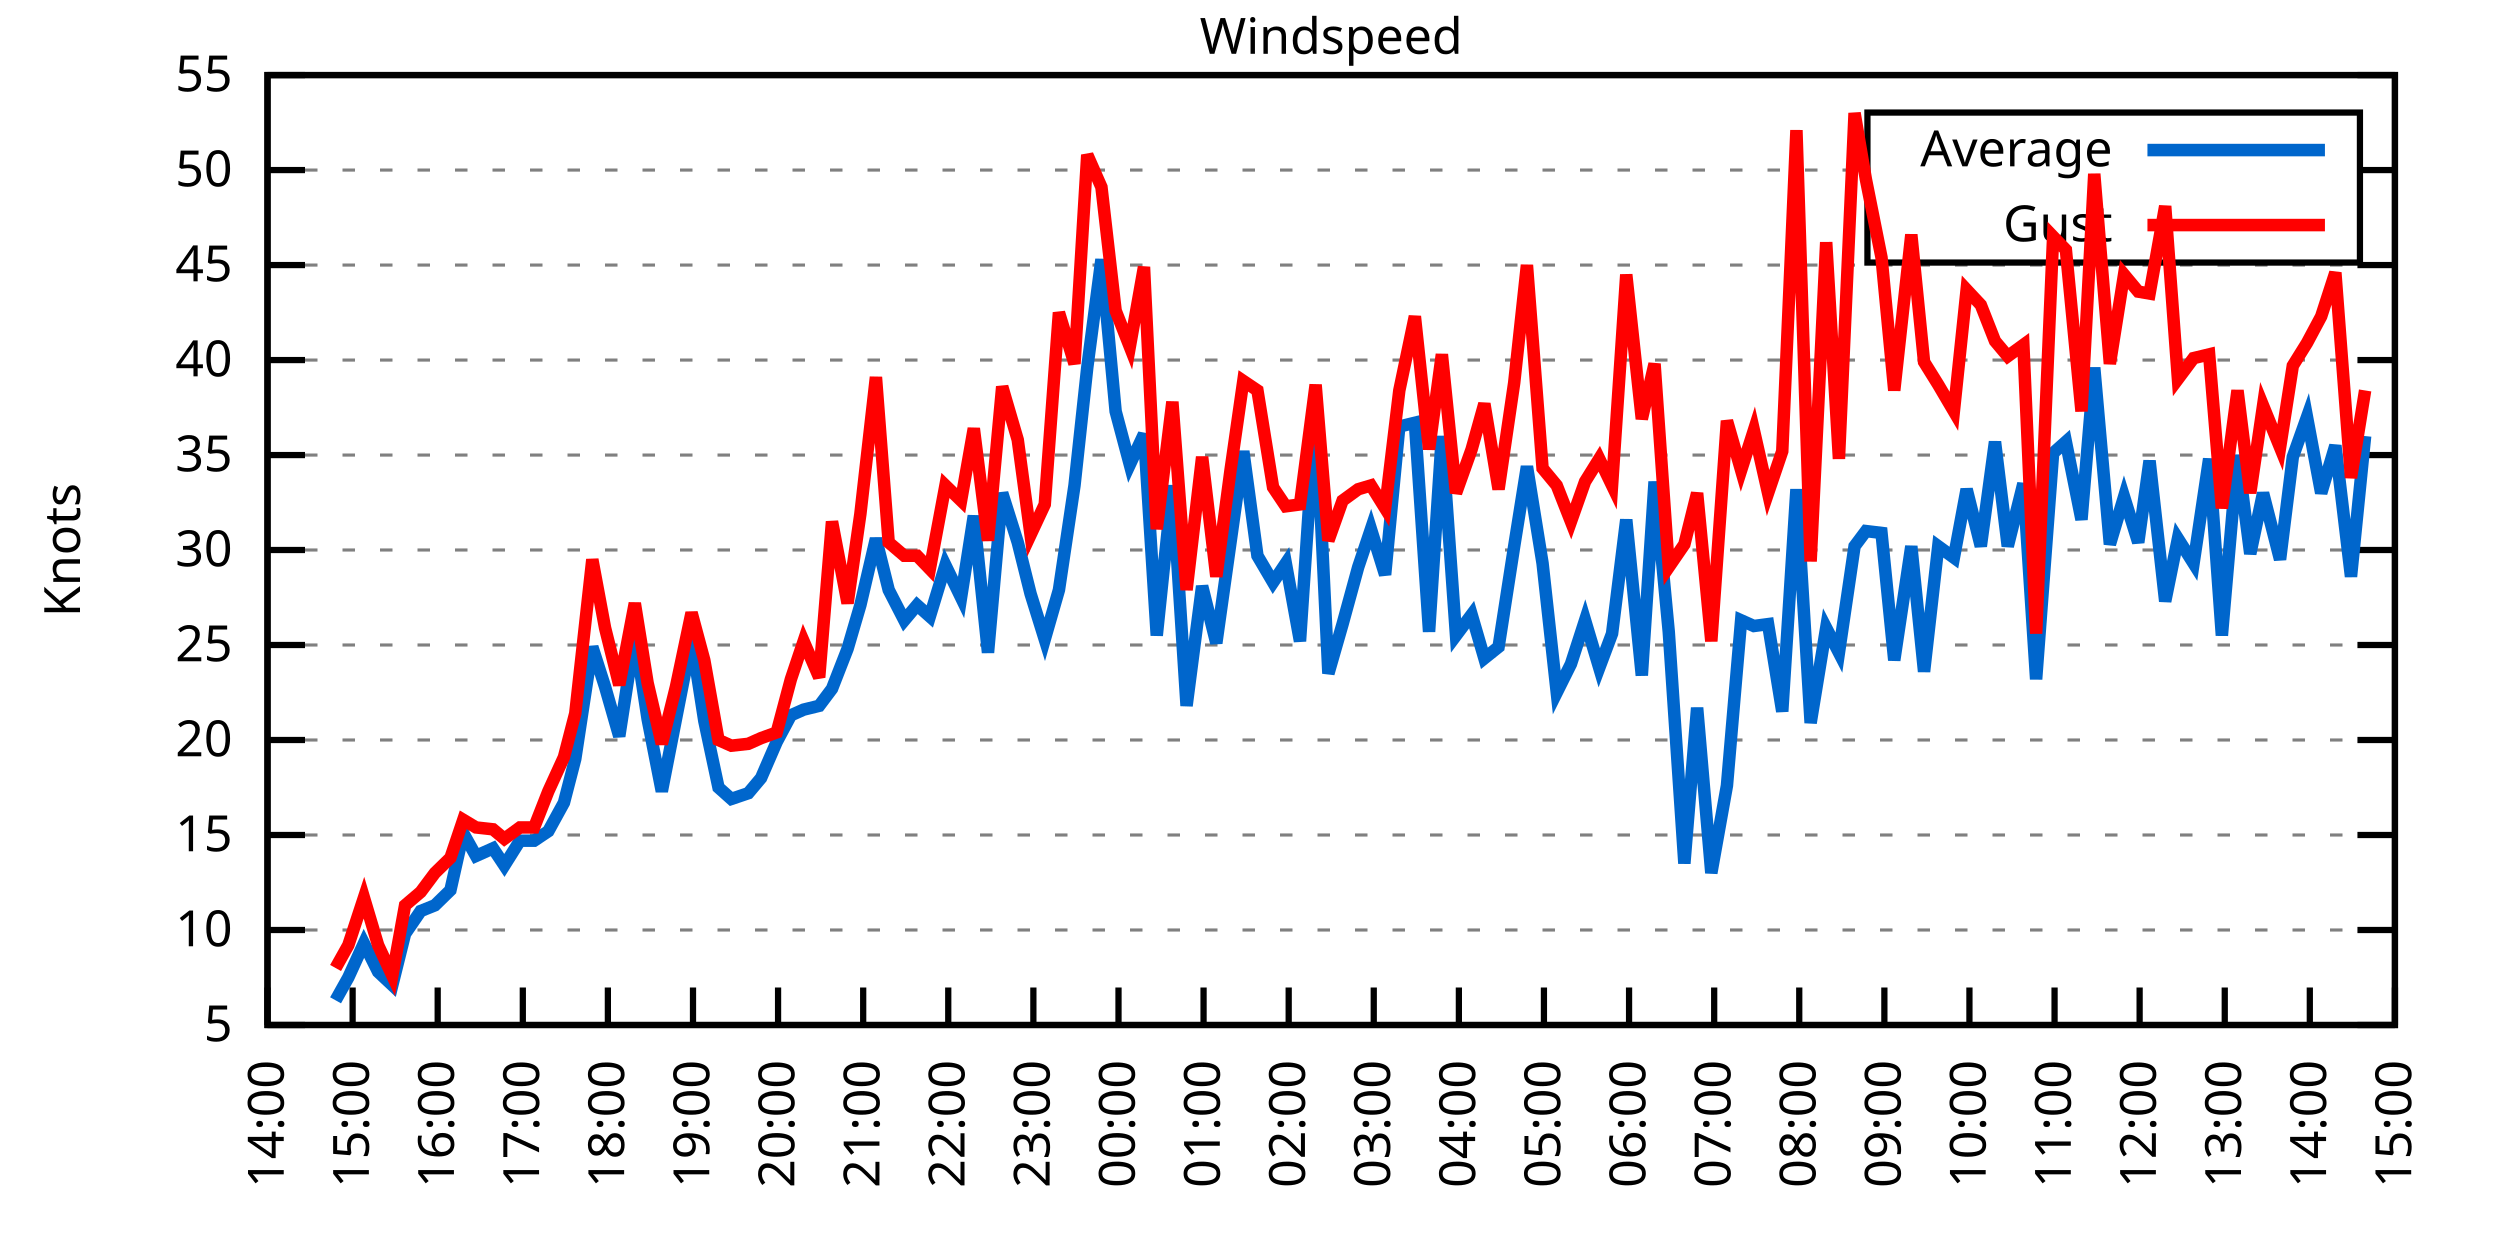
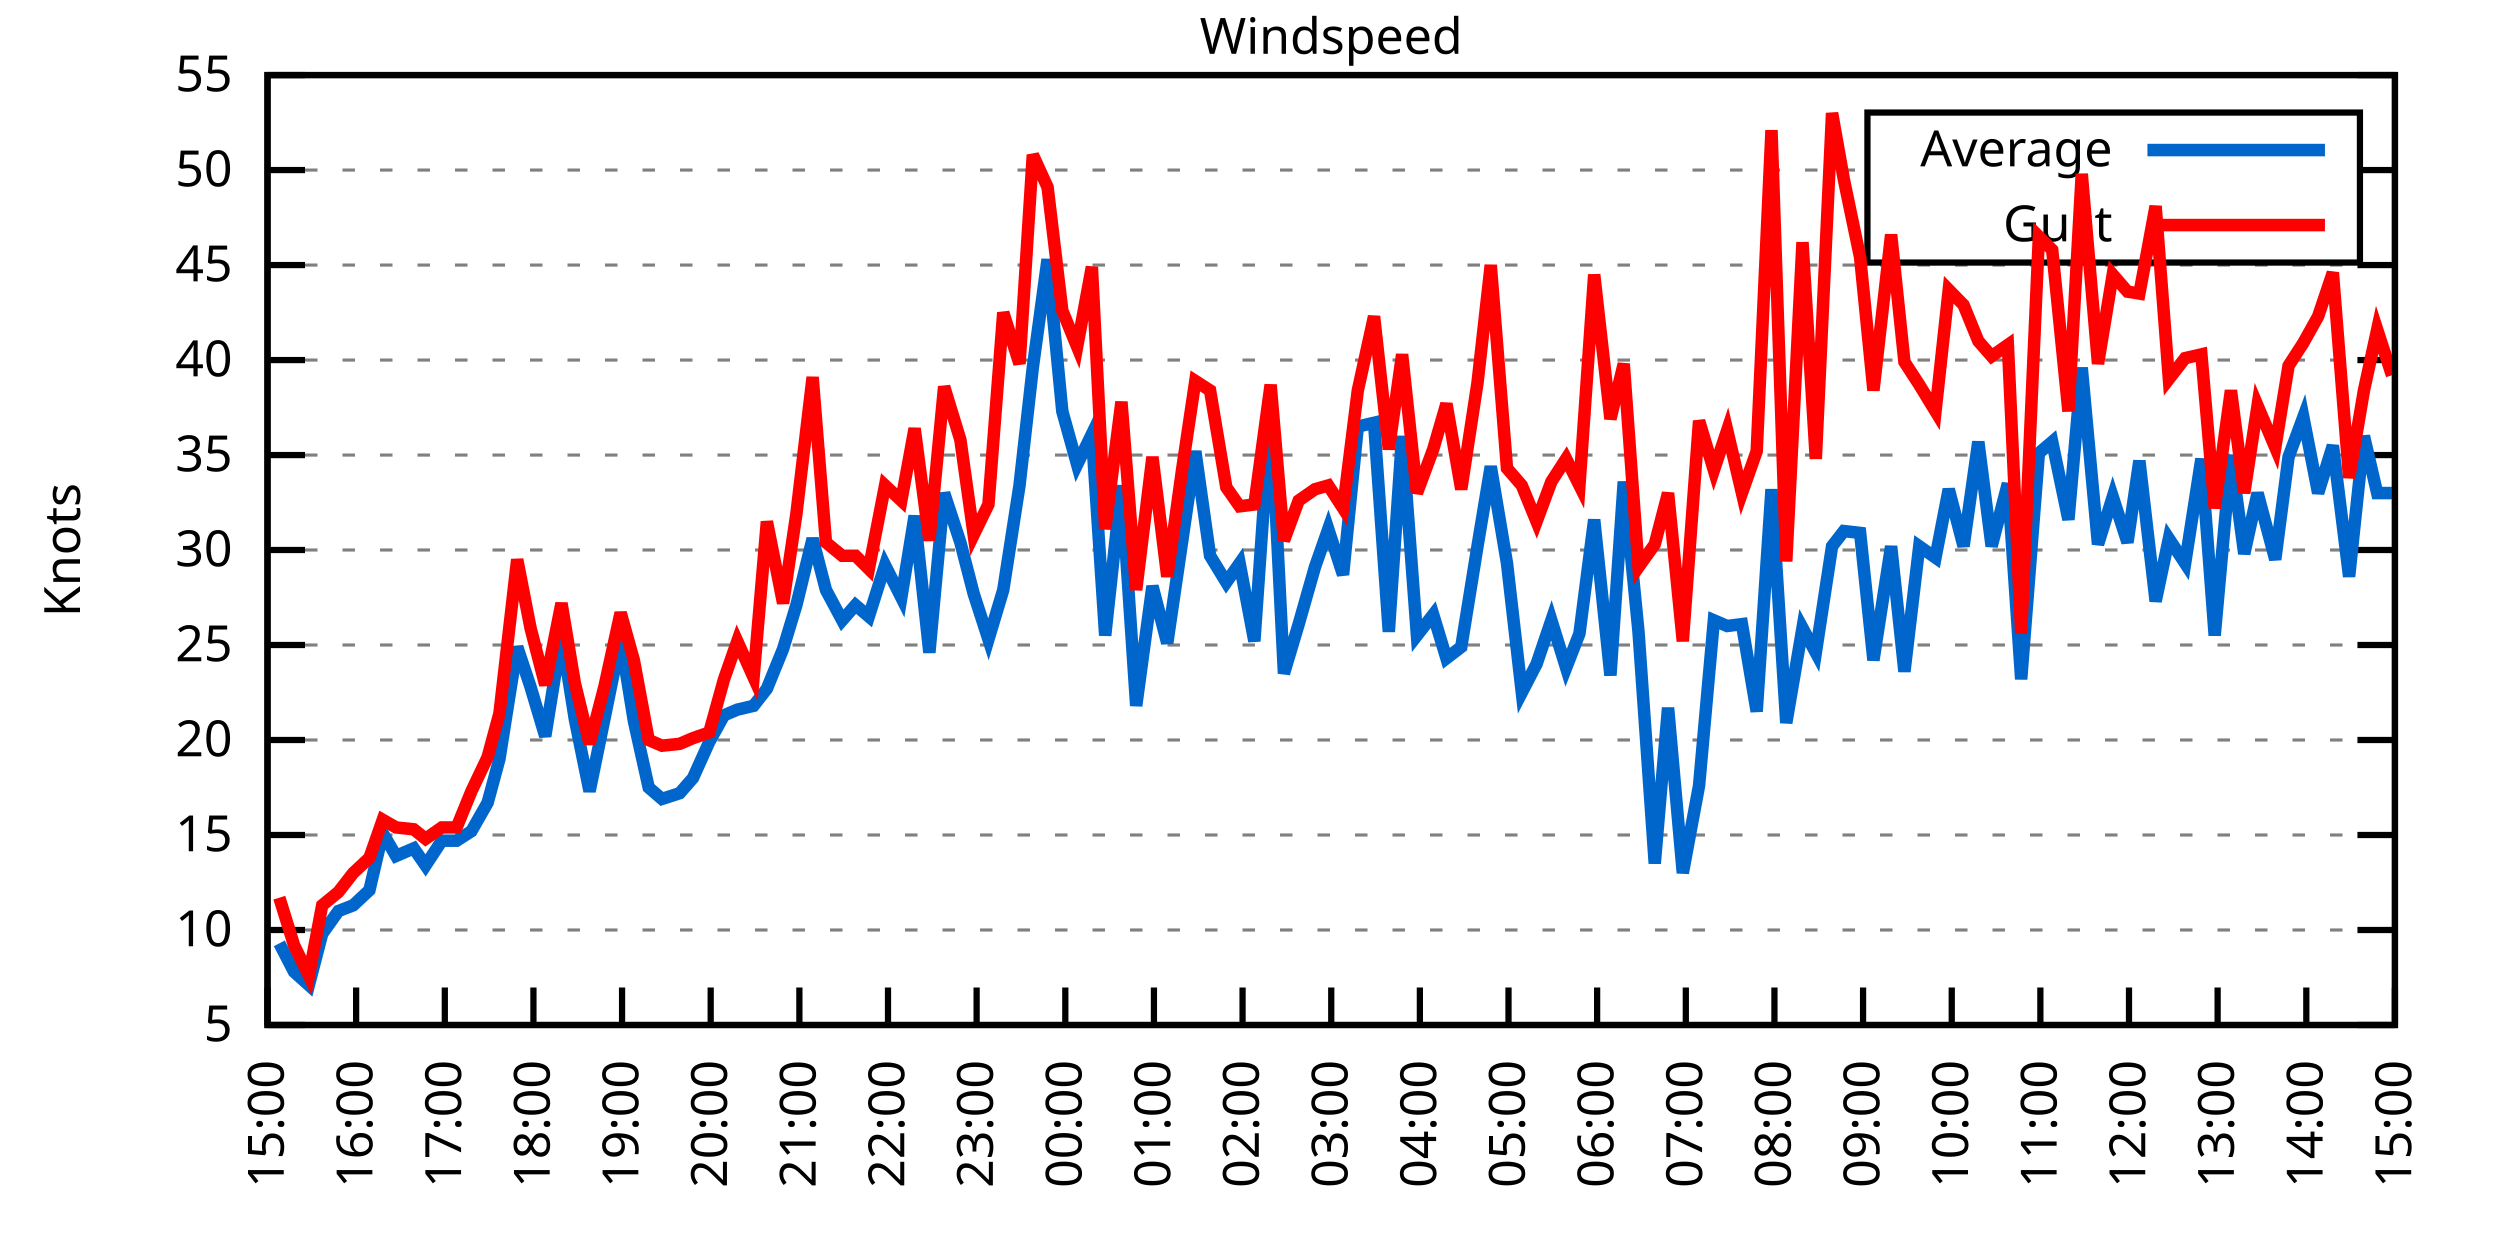
<svg xmlns="http://www.w3.org/2000/svg" xmlns:xlink="http://www.w3.org/1999/xlink" width="400" height="200" viewBox="0 0 400 200">
  <g id="gnuplot_canvas">
    <rect x="0" y="0" width="400" height="200" fill="none" />
    <defs>
      <circle id="gpDot" r="0.5" stroke-width="0.5" stroke="currentColor" />
      <path id="gpPt0" stroke-width="0.333" stroke="currentColor" d="M-1,0 h2 M0,-1 v2" />
      <path id="gpPt1" stroke-width="0.333" stroke="currentColor" d="M-1,-1 L1,1 M1,-1 L-1,1" />
      <path id="gpPt2" stroke-width="0.333" stroke="currentColor" d="M-1,0 L1,0 M0,-1 L0,1 M-1,-1 L1,1 M-1,1 L1,-1" />
      <rect id="gpPt3" stroke-width="0.333" stroke="currentColor" x="-1" y="-1" width="2" height="2" />
      <rect id="gpPt4" stroke-width="0.333" stroke="currentColor" fill="currentColor" x="-1" y="-1" width="2" height="2" />
      <circle id="gpPt5" stroke-width="0.333" stroke="currentColor" cx="0" cy="0" r="1" />
      <use xlink:href="#gpPt5" id="gpPt6" fill="currentColor" stroke="none" />
      <path id="gpPt7" stroke-width="0.333" stroke="currentColor" d="M0,-1.33 L-1.33,0.67 L1.33,0.67 z" />
      <use xlink:href="#gpPt7" id="gpPt8" fill="currentColor" stroke="none" />
      <use xlink:href="#gpPt7" id="gpPt9" stroke="currentColor" transform="rotate(180)" />
      <use xlink:href="#gpPt9" id="gpPt10" fill="currentColor" stroke="none" />
      <use xlink:href="#gpPt3" id="gpPt11" stroke="currentColor" transform="rotate(45)" />
      <use xlink:href="#gpPt11" id="gpPt12" fill="currentColor" stroke="none" />
      <path id="gpPt13" stroke-width="0.333" stroke="currentColor" d="M0,1.330 L1.265,0.411 L0.782,-1.067 L-0.782,-1.076 L-1.265,0.411 z" />
      <use xlink:href="#gpPt13" id="gpPt14" fill="currentColor" stroke="none" />
      <filter id="textbox" filterUnits="objectBoundingBox" x="0" y="0" height="1" width="1">
        <feFlood flood-color="white" flood-opacity="1" result="bgnd" />
        <feComposite in="SourceGraphic" in2="bgnd" operator="atop" />
      </filter>
      <filter id="greybox" filterUnits="objectBoundingBox" x="0" y="0" height="1" width="1">
        <feFlood flood-color="lightgrey" flood-opacity="1" result="grey" />
        <feComposite in="SourceGraphic" in2="grey" operator="atop" />
      </filter>
    </defs>
    <g fill="none" color="white" stroke="currentColor" stroke-width="1.00" stroke-linecap="butt" stroke-linejoin="miter">
</g>
    <g fill="none" color="black" stroke="currentColor" stroke-width="1.00" stroke-linecap="butt" stroke-linejoin="miter">
      <g stroke="none" shape-rendering="crispEdges">
        <polygon fill="rgb(255, 255, 255)" points="42.80,164.00 383.18,164.00 383.18,12.02 42.80,12.02 " />
      </g>
    </g>
    <g fill="none" color="black" stroke="currentColor" stroke-width="1.00" stroke-linecap="butt" stroke-linejoin="miter">
</g>
    <g fill="none" color="black" stroke="black" stroke-width="0.50" stroke-linecap="butt" stroke-linejoin="miter">
</g>
    <g fill="none" color="gray" stroke="currentColor" stroke-width="0.50" stroke-linecap="butt" stroke-linejoin="miter">
      <path stroke="gray" stroke-dasharray="2,4" class="gridline" d="M42.80,164.00 L383.19,164.00  " />
    </g>
    <g fill="none" color="gray" stroke="gray" stroke-width="1.00" stroke-linecap="butt" stroke-linejoin="miter">
</g>
    <g fill="none" color="black" stroke="currentColor" stroke-width="1.00" stroke-linecap="butt" stroke-linejoin="miter">
      <path stroke="black" d="M42.80,164.00 L48.80,164.00 M383.19,164.00 L377.19,164.00  " />
      <g transform="translate(37.20,166.60)" stroke="none" fill="black" font-family="Sans" font-size="8.00" text-anchor="end">
        <text>
          <tspan font-family="Sans"> 5</tspan>
        </text>
      </g>
    </g>
    <g fill="none" color="black" stroke="currentColor" stroke-width="1.00" stroke-linecap="butt" stroke-linejoin="miter">
</g>
    <g fill="none" color="black" stroke="black" stroke-width="0.50" stroke-linecap="butt" stroke-linejoin="miter">
</g>
    <g fill="none" color="gray" stroke="currentColor" stroke-width="0.50" stroke-linecap="butt" stroke-linejoin="miter">
      <path stroke="gray" stroke-dasharray="2,4" class="gridline" d="M42.80,148.80 L383.19,148.80  " />
    </g>
    <g fill="none" color="gray" stroke="gray" stroke-width="1.00" stroke-linecap="butt" stroke-linejoin="miter">
</g>
    <g fill="none" color="black" stroke="currentColor" stroke-width="1.00" stroke-linecap="butt" stroke-linejoin="miter">
      <path stroke="black" d="M42.80,148.80 L48.80,148.80 M383.19,148.80 L377.19,148.80  " />
      <g transform="translate(37.20,151.40)" stroke="none" fill="black" font-family="Sans" font-size="8.00" text-anchor="end">
        <text>
          <tspan font-family="Sans"> 10</tspan>
        </text>
      </g>
    </g>
    <g fill="none" color="black" stroke="currentColor" stroke-width="1.00" stroke-linecap="butt" stroke-linejoin="miter">
</g>
    <g fill="none" color="black" stroke="black" stroke-width="0.50" stroke-linecap="butt" stroke-linejoin="miter">
</g>
    <g fill="none" color="gray" stroke="currentColor" stroke-width="0.50" stroke-linecap="butt" stroke-linejoin="miter">
      <path stroke="gray" stroke-dasharray="2,4" class="gridline" d="M42.80,133.60 L383.19,133.60  " />
    </g>
    <g fill="none" color="gray" stroke="gray" stroke-width="1.00" stroke-linecap="butt" stroke-linejoin="miter">
</g>
    <g fill="none" color="black" stroke="currentColor" stroke-width="1.00" stroke-linecap="butt" stroke-linejoin="miter">
      <path stroke="black" d="M42.80,133.60 L48.80,133.60 M383.19,133.60 L377.19,133.60  " />
      <g transform="translate(37.20,136.20)" stroke="none" fill="black" font-family="Sans" font-size="8.00" text-anchor="end">
        <text>
          <tspan font-family="Sans"> 15</tspan>
        </text>
      </g>
    </g>
    <g fill="none" color="black" stroke="currentColor" stroke-width="1.00" stroke-linecap="butt" stroke-linejoin="miter">
</g>
    <g fill="none" color="black" stroke="black" stroke-width="0.50" stroke-linecap="butt" stroke-linejoin="miter">
</g>
    <g fill="none" color="gray" stroke="currentColor" stroke-width="0.50" stroke-linecap="butt" stroke-linejoin="miter">
      <path stroke="gray" stroke-dasharray="2,4" class="gridline" d="M42.80,118.40 L383.19,118.40  " />
    </g>
    <g fill="none" color="gray" stroke="gray" stroke-width="1.00" stroke-linecap="butt" stroke-linejoin="miter">
</g>
    <g fill="none" color="black" stroke="currentColor" stroke-width="1.00" stroke-linecap="butt" stroke-linejoin="miter">
      <path stroke="black" d="M42.80,118.40 L48.80,118.40 M383.19,118.40 L377.19,118.40  " />
      <g transform="translate(37.20,121.00)" stroke="none" fill="black" font-family="Sans" font-size="8.00" text-anchor="end">
        <text>
          <tspan font-family="Sans"> 20</tspan>
        </text>
      </g>
    </g>
    <g fill="none" color="black" stroke="currentColor" stroke-width="1.00" stroke-linecap="butt" stroke-linejoin="miter">
</g>
    <g fill="none" color="black" stroke="black" stroke-width="0.50" stroke-linecap="butt" stroke-linejoin="miter">
</g>
    <g fill="none" color="gray" stroke="currentColor" stroke-width="0.50" stroke-linecap="butt" stroke-linejoin="miter">
      <path stroke="gray" stroke-dasharray="2,4" class="gridline" d="M42.80,103.20 L383.19,103.20  " />
    </g>
    <g fill="none" color="gray" stroke="gray" stroke-width="1.00" stroke-linecap="butt" stroke-linejoin="miter">
</g>
    <g fill="none" color="black" stroke="currentColor" stroke-width="1.00" stroke-linecap="butt" stroke-linejoin="miter">
      <path stroke="black" d="M42.80,103.20 L48.80,103.20 M383.19,103.20 L377.19,103.20  " />
      <g transform="translate(37.20,105.80)" stroke="none" fill="black" font-family="Sans" font-size="8.00" text-anchor="end">
        <text>
          <tspan font-family="Sans"> 25</tspan>
        </text>
      </g>
    </g>
    <g fill="none" color="black" stroke="currentColor" stroke-width="1.00" stroke-linecap="butt" stroke-linejoin="miter">
</g>
    <g fill="none" color="black" stroke="black" stroke-width="0.50" stroke-linecap="butt" stroke-linejoin="miter">
</g>
    <g fill="none" color="gray" stroke="currentColor" stroke-width="0.50" stroke-linecap="butt" stroke-linejoin="miter">
      <path stroke="gray" stroke-dasharray="2,4" class="gridline" d="M42.80,88.00 L383.19,88.00  " />
    </g>
    <g fill="none" color="gray" stroke="gray" stroke-width="1.00" stroke-linecap="butt" stroke-linejoin="miter">
</g>
    <g fill="none" color="black" stroke="currentColor" stroke-width="1.00" stroke-linecap="butt" stroke-linejoin="miter">
      <path stroke="black" d="M42.80,88.00 L48.80,88.00 M383.19,88.00 L377.19,88.00  " />
      <g transform="translate(37.20,90.60)" stroke="none" fill="black" font-family="Sans" font-size="8.00" text-anchor="end">
        <text>
          <tspan font-family="Sans"> 30</tspan>
        </text>
      </g>
    </g>
    <g fill="none" color="black" stroke="currentColor" stroke-width="1.00" stroke-linecap="butt" stroke-linejoin="miter">
</g>
    <g fill="none" color="black" stroke="black" stroke-width="0.50" stroke-linecap="butt" stroke-linejoin="miter">
</g>
    <g fill="none" color="gray" stroke="currentColor" stroke-width="0.50" stroke-linecap="butt" stroke-linejoin="miter">
      <path stroke="gray" stroke-dasharray="2,4" class="gridline" d="M42.80,72.81 L383.19,72.81  " />
    </g>
    <g fill="none" color="gray" stroke="gray" stroke-width="1.00" stroke-linecap="butt" stroke-linejoin="miter">
</g>
    <g fill="none" color="black" stroke="currentColor" stroke-width="1.00" stroke-linecap="butt" stroke-linejoin="miter">
      <path stroke="black" d="M42.80,72.81 L48.80,72.81 M383.19,72.81 L377.19,72.81  " />
      <g transform="translate(37.20,75.41)" stroke="none" fill="black" font-family="Sans" font-size="8.00" text-anchor="end">
        <text>
          <tspan font-family="Sans"> 35</tspan>
        </text>
      </g>
    </g>
    <g fill="none" color="black" stroke="currentColor" stroke-width="1.00" stroke-linecap="butt" stroke-linejoin="miter">
</g>
    <g fill="none" color="black" stroke="black" stroke-width="0.50" stroke-linecap="butt" stroke-linejoin="miter">
</g>
    <g fill="none" color="gray" stroke="currentColor" stroke-width="0.50" stroke-linecap="butt" stroke-linejoin="miter">
      <path stroke="gray" stroke-dasharray="2,4" class="gridline" d="M42.80,57.61 L383.19,57.61  " />
    </g>
    <g fill="none" color="gray" stroke="gray" stroke-width="1.00" stroke-linecap="butt" stroke-linejoin="miter">
</g>
    <g fill="none" color="black" stroke="currentColor" stroke-width="1.00" stroke-linecap="butt" stroke-linejoin="miter">
      <path stroke="black" d="M42.80,57.61 L48.80,57.61 M383.19,57.61 L377.19,57.61  " />
      <g transform="translate(37.20,60.21)" stroke="none" fill="black" font-family="Sans" font-size="8.00" text-anchor="end">
        <text>
          <tspan font-family="Sans"> 40</tspan>
        </text>
      </g>
    </g>
    <g fill="none" color="black" stroke="currentColor" stroke-width="1.00" stroke-linecap="butt" stroke-linejoin="miter">
</g>
    <g fill="none" color="black" stroke="black" stroke-width="0.50" stroke-linecap="butt" stroke-linejoin="miter">
</g>
    <g fill="none" color="gray" stroke="currentColor" stroke-width="0.50" stroke-linecap="butt" stroke-linejoin="miter">
      <path stroke="gray" stroke-dasharray="2,4" class="gridline" d="M42.80,42.41 L383.19,42.41  " />
    </g>
    <g fill="none" color="gray" stroke="gray" stroke-width="1.00" stroke-linecap="butt" stroke-linejoin="miter">
</g>
    <g fill="none" color="black" stroke="currentColor" stroke-width="1.00" stroke-linecap="butt" stroke-linejoin="miter">
      <path stroke="black" d="M42.80,42.41 L48.80,42.41 M383.19,42.41 L377.19,42.41  " />
      <g transform="translate(37.20,45.01)" stroke="none" fill="black" font-family="Sans" font-size="8.00" text-anchor="end">
        <text>
          <tspan font-family="Sans"> 45</tspan>
        </text>
      </g>
    </g>
    <g fill="none" color="black" stroke="currentColor" stroke-width="1.00" stroke-linecap="butt" stroke-linejoin="miter">
</g>
    <g fill="none" color="black" stroke="black" stroke-width="0.50" stroke-linecap="butt" stroke-linejoin="miter">
</g>
    <g fill="none" color="gray" stroke="currentColor" stroke-width="0.50" stroke-linecap="butt" stroke-linejoin="miter">
      <path stroke="gray" stroke-dasharray="2,4" class="gridline" d="M42.80,27.21 L298.79,27.21 M377.59,27.21 L383.19,27.21  " />
    </g>
    <g fill="none" color="gray" stroke="gray" stroke-width="1.00" stroke-linecap="butt" stroke-linejoin="miter">
</g>
    <g fill="none" color="black" stroke="currentColor" stroke-width="1.00" stroke-linecap="butt" stroke-linejoin="miter">
      <path stroke="black" d="M42.80,27.21 L48.80,27.21 M383.19,27.21 L377.19,27.21  " />
      <g transform="translate(37.20,29.81)" stroke="none" fill="black" font-family="Sans" font-size="8.00" text-anchor="end">
        <text>
          <tspan font-family="Sans"> 50</tspan>
        </text>
      </g>
    </g>
    <g fill="none" color="black" stroke="currentColor" stroke-width="1.00" stroke-linecap="butt" stroke-linejoin="miter">
</g>
    <g fill="none" color="black" stroke="black" stroke-width="0.50" stroke-linecap="butt" stroke-linejoin="miter">
</g>
    <g fill="none" color="gray" stroke="currentColor" stroke-width="0.50" stroke-linecap="butt" stroke-linejoin="miter">
      <path stroke="gray" stroke-dasharray="2,4" class="gridline" d="M42.80,12.01 L383.19,12.01  " />
    </g>
    <g fill="none" color="gray" stroke="gray" stroke-width="1.00" stroke-linecap="butt" stroke-linejoin="miter">
</g>
    <g fill="none" color="black" stroke="currentColor" stroke-width="1.00" stroke-linecap="butt" stroke-linejoin="miter">
      <path stroke="black" d="M42.80,12.01 L48.80,12.01 M383.19,12.01 L377.19,12.01  " />
      <g transform="translate(37.20,14.61)" stroke="none" fill="black" font-family="Sans" font-size="8.00" text-anchor="end">
        <text>
          <tspan font-family="Sans"> 55</tspan>
        </text>
      </g>
    </g>
    <g fill="none" color="black" stroke="currentColor" stroke-width="1.00" stroke-linecap="butt" stroke-linejoin="miter">
      <path stroke="black" d="M42.80,164.00 L42.80,158.00  " />
      <g transform="translate(45.40,169.60) rotate(270.00)" stroke="none" fill="black" font-family="Sans" font-size="8.00" text-anchor="end">
        <text>
-           <tspan font-family="Sans">14:00</tspan>
-         </text>
-       </g>
-     </g>
-     <g fill="none" color="black" stroke="currentColor" stroke-width="1.00" stroke-linecap="butt" stroke-linejoin="miter">
-       <path stroke="black" d="M56.42,164.00 L56.42,158.00  " />
-       <g transform="translate(59.02,169.60) rotate(270.00)" stroke="none" fill="black" font-family="Sans" font-size="8.00" text-anchor="end">
-         <text>
          <tspan font-family="Sans">15:00</tspan>
        </text>
      </g>
    </g>
    <g fill="none" color="black" stroke="currentColor" stroke-width="1.00" stroke-linecap="butt" stroke-linejoin="miter">
-       <path stroke="black" d="M70.03,164.00 L70.03,158.00  " />
-       <g transform="translate(72.63,169.60) rotate(270.00)" stroke="none" fill="black" font-family="Sans" font-size="8.00" text-anchor="end">
+       <path stroke="black" d="M56.98,164.00 L56.98,158.00  " />
+       <g transform="translate(59.58,169.60) rotate(270.00)" stroke="none" fill="black" font-family="Sans" font-size="8.00" text-anchor="end">
        <text>
          <tspan font-family="Sans">16:00</tspan>
        </text>
      </g>
    </g>
    <g fill="none" color="black" stroke="currentColor" stroke-width="1.00" stroke-linecap="butt" stroke-linejoin="miter">
-       <path stroke="black" d="M83.65,164.00 L83.65,158.00  " />
-       <g transform="translate(86.25,169.60) rotate(270.00)" stroke="none" fill="black" font-family="Sans" font-size="8.00" text-anchor="end">
+       <path stroke="black" d="M71.17,164.00 L71.17,158.00  " />
+       <g transform="translate(73.77,169.60) rotate(270.00)" stroke="none" fill="black" font-family="Sans" font-size="8.00" text-anchor="end">
        <text>
          <tspan font-family="Sans">17:00</tspan>
        </text>
      </g>
    </g>
    <g fill="none" color="black" stroke="currentColor" stroke-width="1.00" stroke-linecap="butt" stroke-linejoin="miter">
-       <path stroke="black" d="M97.26,164.00 L97.26,158.00  " />
-       <g transform="translate(99.86,169.60) rotate(270.00)" stroke="none" fill="black" font-family="Sans" font-size="8.00" text-anchor="end">
+       <path stroke="black" d="M85.35,164.00 L85.35,158.00  " />
+       <g transform="translate(87.95,169.60) rotate(270.00)" stroke="none" fill="black" font-family="Sans" font-size="8.00" text-anchor="end">
        <text>
          <tspan font-family="Sans">18:00</tspan>
        </text>
      </g>
    </g>
    <g fill="none" color="black" stroke="currentColor" stroke-width="1.00" stroke-linecap="butt" stroke-linejoin="miter">
-       <path stroke="black" d="M110.88,164.00 L110.88,158.00  " />
-       <g transform="translate(113.48,169.60) rotate(270.00)" stroke="none" fill="black" font-family="Sans" font-size="8.00" text-anchor="end">
+       <path stroke="black" d="M99.53,164.00 L99.53,158.00  " />
+       <g transform="translate(102.13,169.60) rotate(270.00)" stroke="none" fill="black" font-family="Sans" font-size="8.00" text-anchor="end">
        <text>
          <tspan font-family="Sans">19:00</tspan>
        </text>
      </g>
    </g>
    <g fill="none" color="black" stroke="currentColor" stroke-width="1.00" stroke-linecap="butt" stroke-linejoin="miter">
-       <path stroke="black" d="M124.49,164.00 L124.49,158.00  " />
-       <g transform="translate(127.09,169.60) rotate(270.00)" stroke="none" fill="black" font-family="Sans" font-size="8.00" text-anchor="end">
+       <path stroke="black" d="M113.71,164.00 L113.71,158.00  " />
+       <g transform="translate(116.31,169.60) rotate(270.00)" stroke="none" fill="black" font-family="Sans" font-size="8.00" text-anchor="end">
        <text>
          <tspan font-family="Sans">20:00</tspan>
        </text>
      </g>
    </g>
    <g fill="none" color="black" stroke="currentColor" stroke-width="1.00" stroke-linecap="butt" stroke-linejoin="miter">
-       <path stroke="black" d="M138.11,164.00 L138.11,158.00  " />
-       <g transform="translate(140.71,169.60) rotate(270.00)" stroke="none" fill="black" font-family="Sans" font-size="8.00" text-anchor="end">
+       <path stroke="black" d="M127.90,164.00 L127.90,158.00  " />
+       <g transform="translate(130.50,169.60) rotate(270.00)" stroke="none" fill="black" font-family="Sans" font-size="8.00" text-anchor="end">
        <text>
          <tspan font-family="Sans">21:00</tspan>
        </text>
      </g>
    </g>
    <g fill="none" color="black" stroke="currentColor" stroke-width="1.00" stroke-linecap="butt" stroke-linejoin="miter">
-       <path stroke="black" d="M151.72,164.00 L151.72,158.00  " />
-       <g transform="translate(154.32,169.60) rotate(270.00)" stroke="none" fill="black" font-family="Sans" font-size="8.00" text-anchor="end">
+       <path stroke="black" d="M142.08,164.00 L142.08,158.00  " />
+       <g transform="translate(144.68,169.60) rotate(270.00)" stroke="none" fill="black" font-family="Sans" font-size="8.00" text-anchor="end">
        <text>
          <tspan font-family="Sans">22:00</tspan>
        </text>
      </g>
    </g>
    <g fill="none" color="black" stroke="currentColor" stroke-width="1.00" stroke-linecap="butt" stroke-linejoin="miter">
-       <path stroke="black" d="M165.34,164.00 L165.34,158.00  " />
-       <g transform="translate(167.94,169.60) rotate(270.00)" stroke="none" fill="black" font-family="Sans" font-size="8.00" text-anchor="end">
+       <path stroke="black" d="M156.26,164.00 L156.26,158.00  " />
+       <g transform="translate(158.86,169.60) rotate(270.00)" stroke="none" fill="black" font-family="Sans" font-size="8.00" text-anchor="end">
        <text>
          <tspan font-family="Sans">23:00</tspan>
        </text>
      </g>
    </g>
    <g fill="none" color="black" stroke="currentColor" stroke-width="1.00" stroke-linecap="butt" stroke-linejoin="miter">
-       <path stroke="black" d="M178.96,164.00 L178.96,158.00  " />
-       <g transform="translate(181.56,169.60) rotate(270.00)" stroke="none" fill="black" font-family="Sans" font-size="8.00" text-anchor="end">
+       <path stroke="black" d="M170.45,164.00 L170.45,158.00  " />
+       <g transform="translate(173.05,169.60) rotate(270.00)" stroke="none" fill="black" font-family="Sans" font-size="8.00" text-anchor="end">
        <text>
          <tspan font-family="Sans">00:00</tspan>
        </text>
      </g>
    </g>
    <g fill="none" color="black" stroke="currentColor" stroke-width="1.00" stroke-linecap="butt" stroke-linejoin="miter">
-       <path stroke="black" d="M192.57,164.00 L192.57,158.00  " />
-       <g transform="translate(195.17,169.60) rotate(270.00)" stroke="none" fill="black" font-family="Sans" font-size="8.00" text-anchor="end">
+       <path stroke="black" d="M184.63,164.00 L184.63,158.00  " />
+       <g transform="translate(187.23,169.60) rotate(270.00)" stroke="none" fill="black" font-family="Sans" font-size="8.00" text-anchor="end">
        <text>
          <tspan font-family="Sans">01:00</tspan>
        </text>
      </g>
    </g>
    <g fill="none" color="black" stroke="currentColor" stroke-width="1.00" stroke-linecap="butt" stroke-linejoin="miter">
-       <path stroke="black" d="M206.19,164.00 L206.19,158.00  " />
-       <g transform="translate(208.79,169.60) rotate(270.00)" stroke="none" fill="black" font-family="Sans" font-size="8.00" text-anchor="end">
+       <path stroke="black" d="M198.81,164.00 L198.81,158.00  " />
+       <g transform="translate(201.41,169.60) rotate(270.00)" stroke="none" fill="black" font-family="Sans" font-size="8.00" text-anchor="end">
        <text>
          <tspan font-family="Sans">02:00</tspan>
        </text>
      </g>
    </g>
    <g fill="none" color="black" stroke="currentColor" stroke-width="1.00" stroke-linecap="butt" stroke-linejoin="miter">
-       <path stroke="black" d="M219.80,164.00 L219.80,158.00  " />
-       <g transform="translate(222.40,169.60) rotate(270.00)" stroke="none" fill="black" font-family="Sans" font-size="8.00" text-anchor="end">
+       <path stroke="black" d="M213.00,164.00 L213.00,158.00  " />
+       <g transform="translate(215.60,169.60) rotate(270.00)" stroke="none" fill="black" font-family="Sans" font-size="8.00" text-anchor="end">
        <text>
          <tspan font-family="Sans">03:00</tspan>
        </text>
      </g>
    </g>
    <g fill="none" color="black" stroke="currentColor" stroke-width="1.00" stroke-linecap="butt" stroke-linejoin="miter">
-       <path stroke="black" d="M233.42,164.00 L233.42,158.00  " />
-       <g transform="translate(236.02,169.60) rotate(270.00)" stroke="none" fill="black" font-family="Sans" font-size="8.00" text-anchor="end">
+       <path stroke="black" d="M227.18,164.00 L227.18,158.00  " />
+       <g transform="translate(229.78,169.60) rotate(270.00)" stroke="none" fill="black" font-family="Sans" font-size="8.00" text-anchor="end">
        <text>
          <tspan font-family="Sans">04:00</tspan>
        </text>
      </g>
    </g>
    <g fill="none" color="black" stroke="currentColor" stroke-width="1.00" stroke-linecap="butt" stroke-linejoin="miter">
-       <path stroke="black" d="M247.03,164.00 L247.03,158.00  " />
-       <g transform="translate(249.63,169.60) rotate(270.00)" stroke="none" fill="black" font-family="Sans" font-size="8.00" text-anchor="end">
+       <path stroke="black" d="M241.36,164.00 L241.36,158.00  " />
+       <g transform="translate(243.96,169.60) rotate(270.00)" stroke="none" fill="black" font-family="Sans" font-size="8.00" text-anchor="end">
        <text>
          <tspan font-family="Sans">05:00</tspan>
        </text>
      </g>
    </g>
    <g fill="none" color="black" stroke="currentColor" stroke-width="1.00" stroke-linecap="butt" stroke-linejoin="miter">
-       <path stroke="black" d="M260.65,164.00 L260.65,158.00  " />
-       <g transform="translate(263.25,169.60) rotate(270.00)" stroke="none" fill="black" font-family="Sans" font-size="8.00" text-anchor="end">
+       <path stroke="black" d="M255.54,164.00 L255.54,158.00  " />
+       <g transform="translate(258.14,169.60) rotate(270.00)" stroke="none" fill="black" font-family="Sans" font-size="8.00" text-anchor="end">
        <text>
          <tspan font-family="Sans">06:00</tspan>
        </text>
      </g>
    </g>
    <g fill="none" color="black" stroke="currentColor" stroke-width="1.00" stroke-linecap="butt" stroke-linejoin="miter">
-       <path stroke="black" d="M274.27,164.00 L274.27,158.00  " />
-       <g transform="translate(276.87,169.60) rotate(270.00)" stroke="none" fill="black" font-family="Sans" font-size="8.00" text-anchor="end">
+       <path stroke="black" d="M269.73,164.00 L269.73,158.00  " />
+       <g transform="translate(272.33,169.60) rotate(270.00)" stroke="none" fill="black" font-family="Sans" font-size="8.00" text-anchor="end">
        <text>
          <tspan font-family="Sans">07:00</tspan>
        </text>
      </g>
    </g>
    <g fill="none" color="black" stroke="currentColor" stroke-width="1.00" stroke-linecap="butt" stroke-linejoin="miter">
-       <path stroke="black" d="M287.88,164.00 L287.88,158.00  " />
-       <g transform="translate(290.48,169.60) rotate(270.00)" stroke="none" fill="black" font-family="Sans" font-size="8.00" text-anchor="end">
+       <path stroke="black" d="M283.91,164.00 L283.91,158.00  " />
+       <g transform="translate(286.51,169.60) rotate(270.00)" stroke="none" fill="black" font-family="Sans" font-size="8.00" text-anchor="end">
        <text>
          <tspan font-family="Sans">08:00</tspan>
        </text>
      </g>
    </g>
    <g fill="none" color="black" stroke="currentColor" stroke-width="1.00" stroke-linecap="butt" stroke-linejoin="miter">
-       <path stroke="black" d="M301.50,164.00 L301.50,158.00  " />
-       <g transform="translate(304.10,169.60) rotate(270.00)" stroke="none" fill="black" font-family="Sans" font-size="8.00" text-anchor="end">
+       <path stroke="black" d="M298.09,164.00 L298.09,158.00  " />
+       <g transform="translate(300.69,169.60) rotate(270.00)" stroke="none" fill="black" font-family="Sans" font-size="8.00" text-anchor="end">
        <text>
          <tspan font-family="Sans">09:00</tspan>
        </text>
      </g>
    </g>
    <g fill="none" color="black" stroke="currentColor" stroke-width="1.00" stroke-linecap="butt" stroke-linejoin="miter">
-       <path stroke="black" d="M315.11,164.00 L315.11,158.00  " />
-       <g transform="translate(317.71,169.60) rotate(270.00)" stroke="none" fill="black" font-family="Sans" font-size="8.00" text-anchor="end">
+       <path stroke="black" d="M312.28,164.00 L312.28,158.00  " />
+       <g transform="translate(314.88,169.60) rotate(270.00)" stroke="none" fill="black" font-family="Sans" font-size="8.00" text-anchor="end">
        <text>
          <tspan font-family="Sans">10:00</tspan>
        </text>
      </g>
    </g>
    <g fill="none" color="black" stroke="currentColor" stroke-width="1.00" stroke-linecap="butt" stroke-linejoin="miter">
-       <path stroke="black" d="M328.73,164.00 L328.73,158.00  " />
-       <g transform="translate(331.33,169.60) rotate(270.00)" stroke="none" fill="black" font-family="Sans" font-size="8.00" text-anchor="end">
+       <path stroke="black" d="M326.46,164.00 L326.46,158.00  " />
+       <g transform="translate(329.06,169.60) rotate(270.00)" stroke="none" fill="black" font-family="Sans" font-size="8.00" text-anchor="end">
        <text>
          <tspan font-family="Sans">11:00</tspan>
        </text>
      </g>
    </g>
    <g fill="none" color="black" stroke="currentColor" stroke-width="1.00" stroke-linecap="butt" stroke-linejoin="miter">
-       <path stroke="black" d="M342.34,164.00 L342.34,158.00  " />
-       <g transform="translate(344.94,169.60) rotate(270.00)" stroke="none" fill="black" font-family="Sans" font-size="8.00" text-anchor="end">
+       <path stroke="black" d="M340.64,164.00 L340.64,158.00  " />
+       <g transform="translate(343.24,169.60) rotate(270.00)" stroke="none" fill="black" font-family="Sans" font-size="8.00" text-anchor="end">
        <text>
          <tspan font-family="Sans">12:00</tspan>
        </text>
      </g>
    </g>
    <g fill="none" color="black" stroke="currentColor" stroke-width="1.00" stroke-linecap="butt" stroke-linejoin="miter">
-       <path stroke="black" d="M355.96,164.00 L355.96,158.00  " />
-       <g transform="translate(358.56,169.60) rotate(270.00)" stroke="none" fill="black" font-family="Sans" font-size="8.00" text-anchor="end">
+       <path stroke="black" d="M354.82,164.00 L354.82,158.00  " />
+       <g transform="translate(357.42,169.60) rotate(270.00)" stroke="none" fill="black" font-family="Sans" font-size="8.00" text-anchor="end">
        <text>
          <tspan font-family="Sans">13:00</tspan>
        </text>
      </g>
    </g>
    <g fill="none" color="black" stroke="currentColor" stroke-width="1.00" stroke-linecap="butt" stroke-linejoin="miter">
-       <path stroke="black" d="M369.57,164.00 L369.57,158.00  " />
-       <g transform="translate(372.17,169.60) rotate(270.00)" stroke="none" fill="black" font-family="Sans" font-size="8.00" text-anchor="end">
+       <path stroke="black" d="M369.01,164.00 L369.01,158.00  " />
+       <g transform="translate(371.61,169.60) rotate(270.00)" stroke="none" fill="black" font-family="Sans" font-size="8.00" text-anchor="end">
        <text>
          <tspan font-family="Sans">14:00</tspan>
        </text>
      </g>
    </g>
    <g fill="none" color="black" stroke="currentColor" stroke-width="1.00" stroke-linecap="butt" stroke-linejoin="miter">
      <path stroke="black" d="M383.19,164.00 L383.19,158.00  " />
      <g transform="translate(385.79,169.60) rotate(270.00)" stroke="none" fill="black" font-family="Sans" font-size="8.00" text-anchor="end">
        <text>
          <tspan font-family="Sans">15:00</tspan>
        </text>
      </g>
    </g>
    <g fill="none" color="black" stroke="currentColor" stroke-width="1.00" stroke-linecap="butt" stroke-linejoin="miter">
</g>
    <g fill="none" color="black" stroke="currentColor" stroke-width="1.00" stroke-linecap="butt" stroke-linejoin="miter">
      <path stroke="black" d="M42.80,12.01 L42.80,164.00 L383.19,164.00 L383.19,12.01 L42.80,12.01 Z  " />
    </g>
    <g fill="none" color="black" stroke="currentColor" stroke-width="1.00" stroke-linecap="butt" stroke-linejoin="miter">
</g>
    <g fill="none" color="black" stroke="currentColor" stroke-width="1.00" stroke-linecap="butt" stroke-linejoin="miter">
      <path stroke="black" d="M298.79,42.01 L298.79,18.01 L377.59,18.01 L377.59,42.01 L298.79,42.01 Z  " />
    </g>
    <g id="Windspeed_plot_1">
      <g fill="none" color="white" stroke="black" stroke-width="2.00" stroke-linecap="butt" stroke-linejoin="miter">
</g>
      <g fill="none" color="black" stroke="currentColor" stroke-width="2.00" stroke-linecap="butt" stroke-linejoin="miter">
        <g transform="translate(337.99,26.61)" stroke="none" fill="black" font-family="Sans" font-size="8.00" text-anchor="end">
          <text>
            <tspan font-family="Sans">Average</tspan>
          </text>
        </g>
      </g>
      <g fill="none" color="black" stroke="currentColor" stroke-width="2.00" stroke-linecap="butt" stroke-linejoin="miter">
-         <path stroke="rgb(  0, 102, 204)" d="M343.59,24.01 L371.99,24.01 M53.69,160.05 L55.73,156.40 L58.23,150.93 L60.50,155.49 L62.77,157.62 L64.81,149.41   L67.31,145.76 L69.58,144.85 L72.07,142.42 L74.12,133.30 L76.16,136.95 L78.88,135.73 L80.70,138.47 L83.19,134.51   L85.46,134.51 L87.73,132.99 L90.23,128.43 L92.04,121.44 L94.77,103.51 L96.81,109.89 L99.08,117.80 L101.57,101.68   L103.62,115.06 L105.89,126.61 L108.15,115.06 L110.65,102.29 L112.69,115.36 L114.96,126.00 L117.01,127.83 L119.73,126.91   L121.77,124.48 L124.27,118.71 L126.54,114.45 L128.58,113.54 L131.07,112.93 L133.12,110.20 L135.61,103.81 L137.66,96.82   L140.15,86.18 L142.19,94.39 L144.69,99.25 L146.73,96.82 L148.77,98.64 L151.27,90.44 L153.77,95.60 L155.81,82.53   L158.08,104.42 L160.35,78.89 L162.84,86.79 L164.89,95.00 L167.16,102.29 L169.43,94.39 L171.92,77.67 L173.96,58.82   L176.23,41.50 L178.50,65.81 L180.77,74.33 L183.04,69.46 L185.08,101.68 L187.58,77.67 L189.85,112.93 L192.34,93.78   L194.61,102.90 L196.88,86.79 L198.93,72.20 L201.19,88.92 L203.69,93.17 L205.73,90.13 L208.00,102.60 L210.50,65.21   L212.54,107.76 L214.81,99.86 L217.31,90.74 L219.35,84.66 L221.62,91.96 L223.89,68.25 L226.38,67.64 L228.65,101.08   L230.70,69.77 L232.96,101.68 L235.46,98.34 L237.50,105.33 L239.77,103.51 L242.27,87.40 L244.31,74.63 L246.81,90.13   L249.08,110.80 L251.35,106.24 L253.61,99.25 L255.88,106.85 L257.93,101.38 L260.20,83.14 L262.69,108.07 L264.73,77.06   L267.00,101.08 L269.50,138.16 L271.54,113.24 L273.81,139.68 L276.31,125.70 L278.58,99.25 L280.62,100.16 L282.89,99.86   L285.16,113.84 L287.43,78.28 L289.70,115.67 L292.19,100.47 L294.23,104.42 L296.73,87.40 L298.55,84.97 L301.04,85.27   L303.08,105.64 L305.81,87.40 L307.85,107.46 L310.12,87.40 L312.62,89.22 L314.66,78.28 L316.93,87.40 L319.20,70.68   L321.24,87.40 L323.74,77.37 L325.78,108.68 L328.50,72.50 L330.54,70.68 L333.04,83.14 L335.08,58.82 L337.58,87.09   L339.85,79.49 L342.12,86.79 L343.93,73.72 L346.43,96.21 L348.47,86.18 L350.97,90.13 L353.46,73.41 L355.50,101.68   L358.00,72.81 L360.04,88.61 L362.09,78.89 L364.81,89.52 L366.85,73.11 L369.12,66.73 L371.39,78.89 L373.66,71.29   L376.16,92.26 L378.42,69.77  " />
+         <path stroke="rgb(  0, 102, 204)" d="M343.59,24.01 L371.99,24.01 M44.69,150.93 L47.05,155.49 L49.42,157.62 L51.55,149.41 L54.15,145.76 L56.51,144.85   L59.11,142.42 L61.24,133.30 L63.37,136.95 L66.20,135.73 L68.09,138.47 L70.69,134.51 L73.06,134.51 L75.42,132.99   L78.02,128.43 L79.91,121.44 L82.75,103.51 L84.88,109.89 L87.24,117.80 L89.84,101.68 L91.97,115.06 L94.33,126.61   L96.70,115.06 L99.30,102.29 L101.42,115.36 L103.79,126.00 L105.91,127.83 L108.75,126.91 L110.88,124.48 L113.48,118.71   L115.84,114.45 L117.97,113.54 L120.57,112.93 L122.70,110.20 L125.30,103.81 L127.42,96.82 L130.02,86.18 L132.15,94.39   L134.75,99.25 L136.88,96.82 L139.01,98.64 L141.61,90.44 L144.21,95.60 L146.34,82.53 L148.70,104.42 L151.06,78.89   L153.66,86.79 L155.79,95.00 L158.15,102.29 L160.52,94.39 L163.12,77.67 L165.25,58.82 L167.61,41.50 L169.97,65.81   L172.34,74.33 L174.70,69.46 L176.83,101.68 L179.43,77.67 L181.79,112.93 L184.39,93.78 L186.76,102.90 L189.12,86.79   L191.25,72.20 L193.61,88.92 L196.21,93.17 L198.34,90.13 L200.70,102.60 L203.30,65.21 L205.43,107.76 L207.79,99.86   L210.39,90.74 L212.52,84.66 L214.89,91.96 L217.25,68.25 L219.85,67.64 L222.21,101.08 L224.34,69.77 L226.71,101.68   L229.31,98.34 L231.43,105.33 L233.80,103.51 L236.40,87.40 L238.52,74.63 L241.12,90.13 L243.49,110.80 L245.85,106.24   L248.22,99.25 L250.58,106.85 L252.71,101.38 L255.07,83.14 L257.67,108.07 L259.80,77.06 L262.16,101.08 L264.76,138.16   L266.89,113.24 L269.25,139.68 L271.85,125.70 L274.22,99.25 L276.35,100.16 L278.71,99.86 L281.07,113.84 L283.44,78.28   L285.80,115.67 L288.40,100.47 L290.53,104.42 L293.13,87.40 L295.02,84.97 L297.62,85.27 L299.75,105.64 L302.58,87.40   L304.71,107.46 L307.08,87.40 L309.68,89.22 L311.80,78.28 L314.17,87.40 L316.53,70.68 L318.66,87.40 L321.26,77.37   L323.39,108.68 L326.22,72.50 L328.35,70.68 L330.95,83.14 L333.08,58.82 L335.68,87.09 L338.04,79.49 L340.40,86.79   L342.30,73.72 L344.90,96.21 L347.02,86.18 L349.62,90.13 L352.22,73.41 L354.35,101.68 L356.95,72.81 L359.08,88.61   L361.21,78.89 L364.04,89.52 L366.17,73.11 L368.53,66.73 L370.90,78.89 L373.26,71.29 L375.86,92.26 L378.23,69.77   L380.35,78.89 L382.72,78.89  " />
      </g>
    </g>
    <g id="Windspeed_plot_2">
      <g fill="none" color="black" stroke="currentColor" stroke-width="2.00" stroke-linecap="butt" stroke-linejoin="miter">
        <g transform="translate(337.99,38.61)" stroke="none" fill="black" font-family="Sans" font-size="8.00" text-anchor="end">
          <text>
            <tspan font-family="Sans">Gust</tspan>
          </text>
        </g>
      </g>
      <g fill="none" color="black" stroke="currentColor" stroke-width="2.00" stroke-linecap="butt" stroke-linejoin="miter">
-         <path stroke="rgb(255,   0,   0)" d="M343.59,36.01 L371.99,36.01 M53.69,154.88 L55.73,151.23 L58.23,143.63 L60.50,151.23 L62.77,156.10 L64.81,144.85   L67.31,142.72 L69.58,139.68 L72.07,137.25 L74.12,131.17 L76.16,132.39 L78.88,132.69 L80.70,134.21 L83.19,132.39   L85.46,132.39 L87.73,126.61 L90.23,121.14 L92.04,114.15 L94.77,89.52 L96.81,100.47 L99.08,109.59 L101.57,96.52   L103.62,109.28 L105.89,119.01 L108.15,109.89 L110.65,98.04 L112.69,105.64 L114.96,118.40 L117.01,119.31 L119.73,119.01   L121.77,118.10 L124.27,117.19 L126.54,108.68 L128.58,102.60 L131.07,108.37 L133.12,83.45 L135.61,96.52 L137.66,82.23   L140.15,60.34 L142.19,86.79 L144.69,88.92 L146.73,88.92 L148.77,91.04 L151.27,77.67 L153.77,80.10 L155.81,68.55   L158.08,86.49 L160.35,61.86 L162.84,70.37 L164.89,85.57 L167.16,80.71 L169.43,50.01 L171.92,58.21 L173.96,24.78   L176.23,29.94 L178.50,49.70 L180.77,55.48 L183.04,42.71 L185.08,84.66 L187.58,64.29 L189.85,94.39 L192.34,73.11   L194.61,92.26 L196.88,75.24 L198.93,60.95 L201.19,62.47 L203.69,77.97 L205.73,81.01 L208.00,80.71 L210.50,61.56   L212.54,86.49 L214.81,80.10 L217.31,78.28 L219.35,77.67 L221.62,81.32 L223.89,62.47 L226.38,50.62 L228.65,71.89   L230.70,56.70 L232.96,78.89 L235.46,71.89 L237.50,64.60 L239.77,78.28 L242.27,61.25 L244.31,42.41 L246.81,74.93   L249.08,77.67 L251.35,83.45 L253.61,77.06 L255.88,73.41 L257.93,77.67 L260.20,43.93 L262.69,67.03 L264.73,58.21   L267.00,90.74 L269.50,87.09 L271.54,78.89 L273.81,102.60 L276.31,67.33 L278.58,75.24 L280.62,68.85 L282.89,78.89   L285.16,72.20 L287.43,20.83 L289.70,89.83 L292.19,38.76 L294.23,73.41 L296.73,18.09 L298.55,28.73 L301.04,41.19   L303.08,62.47 L305.81,37.54 L307.85,57.91 L310.12,61.56 L312.62,65.81 L314.66,46.36 L316.93,48.79 L319.20,54.57   L321.24,57.00 L323.74,55.18 L325.78,101.38 L328.50,37.85 L330.54,39.98 L333.04,65.81 L335.08,27.82 L337.58,58.21   L339.85,43.93 L342.12,46.66 L343.93,46.97 L346.43,32.98 L348.47,60.65 L350.97,57.30 L353.46,56.70 L355.50,81.32   L358.00,62.47 L360.04,78.89 L362.09,64.90 L364.81,71.59 L366.85,58.52 L369.12,54.87 L371.39,50.62 L373.66,43.62   L376.16,76.45 L378.42,62.47  " />
+         <path stroke="rgb(255,   0,   0)" d="M343.59,36.01 L371.99,36.01 M44.69,143.63 L47.05,151.23 L49.42,156.10 L51.55,144.85 L54.15,142.72 L56.51,139.68   L59.11,137.25 L61.24,131.17 L63.37,132.39 L66.20,132.69 L68.09,134.21 L70.69,132.39 L73.06,132.39 L75.42,126.61   L78.02,121.14 L79.91,114.15 L82.75,89.52 L84.88,100.47 L87.24,109.59 L89.84,96.52 L91.97,109.28 L94.33,119.01   L96.70,109.89 L99.30,98.04 L101.42,105.64 L103.79,118.40 L105.91,119.31 L108.75,119.01 L110.88,118.10 L113.48,117.19   L115.84,108.68 L117.97,102.60 L120.57,108.37 L122.70,83.45 L125.30,96.52 L127.42,82.23 L130.02,60.34 L132.15,86.79   L134.75,88.92 L136.88,88.92 L139.01,91.04 L141.61,77.67 L144.21,80.10 L146.34,68.55 L148.70,86.49 L151.06,61.86   L153.66,70.37 L155.79,85.57 L158.15,80.71 L160.52,50.01 L163.12,58.21 L165.25,24.78 L167.61,29.94 L169.97,49.70   L172.34,55.48 L174.70,42.71 L176.83,84.66 L179.43,64.29 L181.79,94.39 L184.39,73.11 L186.76,92.26 L189.12,75.24   L191.25,60.95 L193.61,62.47 L196.21,77.97 L198.34,81.01 L200.70,80.71 L203.30,61.56 L205.43,86.49 L207.79,80.10   L210.39,78.28 L212.52,77.67 L214.89,81.32 L217.25,62.47 L219.85,50.62 L222.21,71.89 L224.34,56.70 L226.71,78.89   L229.31,71.89 L231.43,64.60 L233.80,78.28 L236.40,61.25 L238.52,42.41 L241.12,74.93 L243.49,77.67 L245.85,83.45   L248.22,77.06 L250.58,73.41 L252.71,77.67 L255.07,43.93 L257.67,67.03 L259.80,58.21 L262.16,90.74 L264.76,87.09   L266.89,78.89 L269.25,102.60 L271.85,67.33 L274.22,75.24 L276.35,68.85 L278.71,78.89 L281.07,72.20 L283.44,20.83   L285.80,89.83 L288.40,38.76 L290.53,73.41 L293.13,18.09 L295.02,28.73 L297.62,41.19 L299.75,62.47 L302.58,37.54   L304.71,57.91 L307.08,61.56 L309.68,65.81 L311.80,46.36 L314.17,48.79 L316.53,54.57 L318.66,57.00 L321.26,55.18   L323.39,101.38 L326.22,37.85 L328.35,39.98 L330.95,65.81 L333.08,27.82 L335.68,58.21 L338.04,43.93 L340.40,46.66   L342.30,46.97 L344.90,32.98 L347.02,60.65 L349.62,57.30 L352.22,56.70 L354.35,81.32 L356.95,62.47 L359.08,78.89   L361.21,64.90 L364.04,71.59 L366.17,58.52 L368.53,54.87 L370.90,50.62 L373.26,43.62 L375.86,76.45 L378.23,62.47   L380.35,52.74 L382.72,60.04  " />
      </g>
    </g>
    <g fill="none" color="black" stroke="currentColor" stroke-width="2.00" stroke-linecap="butt" stroke-linejoin="miter">
</g>
    <g fill="none" color="black" stroke="black" stroke-width="1.00" stroke-linecap="butt" stroke-linejoin="miter">
</g>
    <g fill="none" color="black" stroke="currentColor" stroke-width="1.00" stroke-linecap="butt" stroke-linejoin="miter">
      <path stroke="black" d="M42.80,12.01 L42.80,164.00 L383.19,164.00 L383.19,12.01 L42.80,12.01 Z  " />
      <g transform="translate(12.80,88.01) rotate(270.00)" stroke="none" fill="black" font-family="Sans" font-size="8.00" text-anchor="middle">
        <text>
          <tspan font-family="Sans">Knots</tspan>
        </text>
      </g>
    </g>
    <g fill="none" color="black" stroke="currentColor" stroke-width="1.00" stroke-linecap="butt" stroke-linejoin="miter">
</g>
    <g fill="none" color="black" stroke="currentColor" stroke-width="1.00" stroke-linecap="butt" stroke-linejoin="miter">
      <g transform="translate(212.99,8.61)" stroke="none" fill="black" font-family="Sans" font-size="8.00" text-anchor="middle">
        <text>
          <tspan font-family="Sans">Windspeed</tspan>
        </text>
      </g>
    </g>
    <g fill="none" color="black" stroke="currentColor" stroke-width="1.00" stroke-linecap="butt" stroke-linejoin="miter">
</g>
  </g>
</svg>
